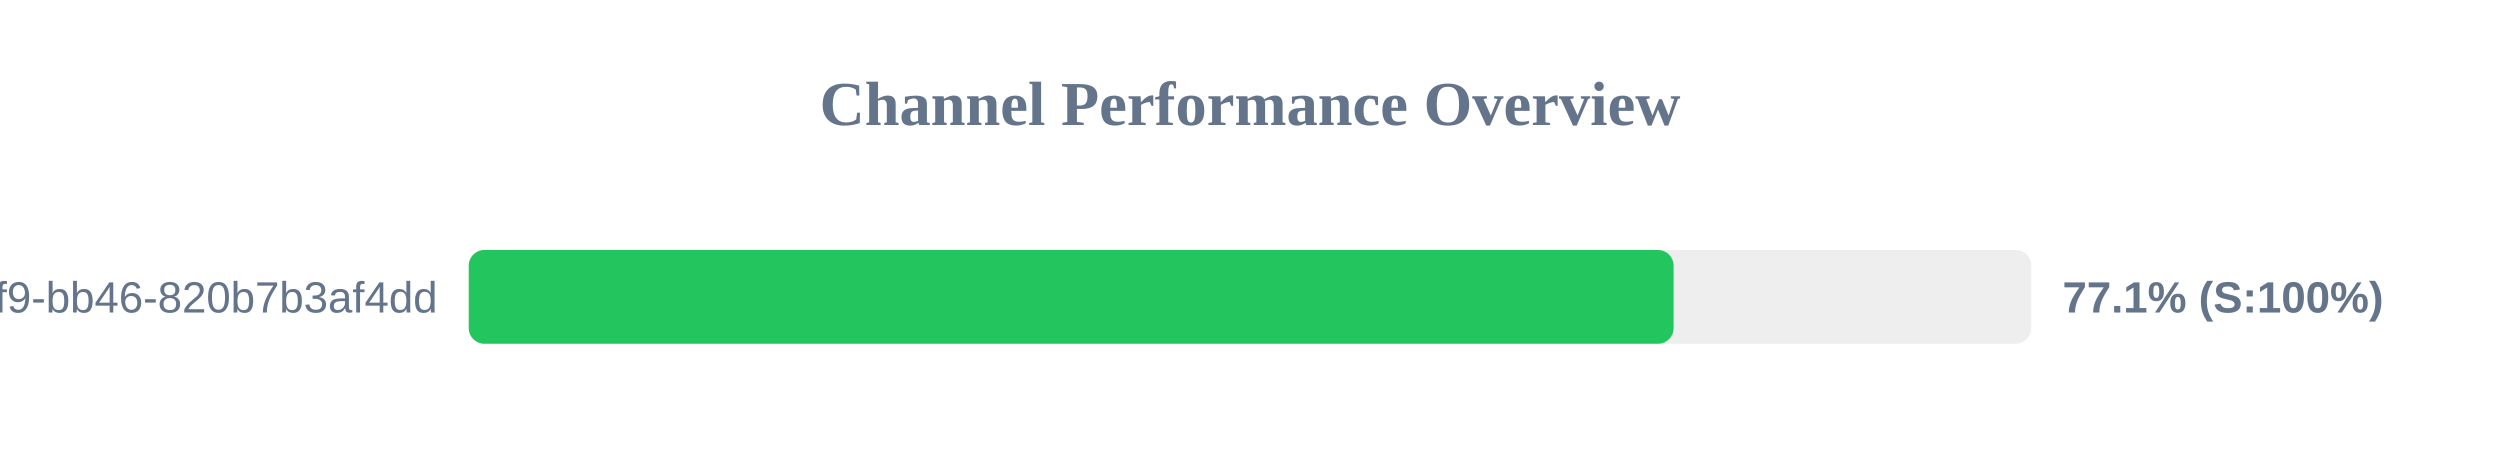
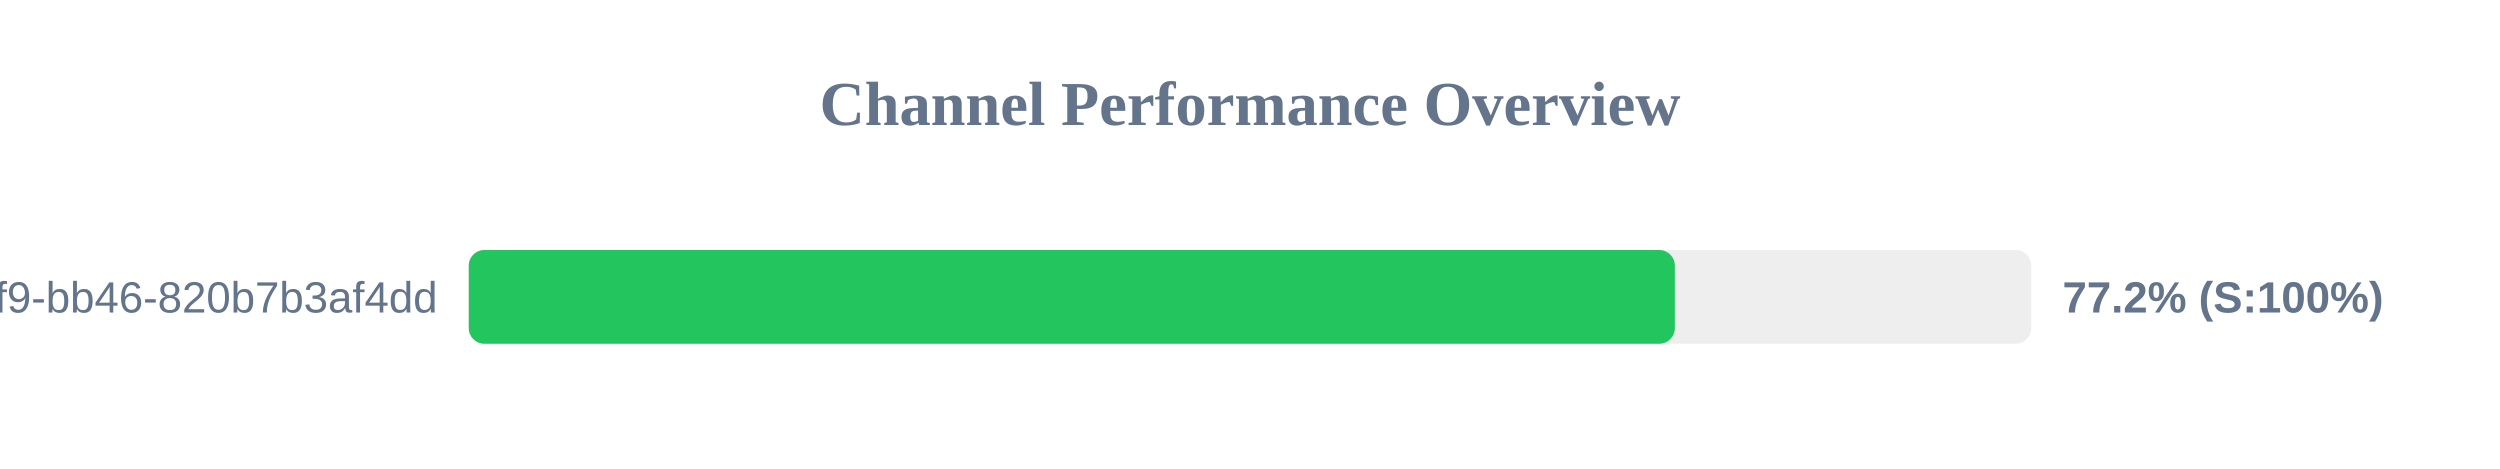
<svg xmlns="http://www.w3.org/2000/svg" width="800" height="150" version="1.1">
  <style>
        .row { font: 14px Arial; fill: #64748b; }
        .score { font: bold 14px Arial; fill: #64748b; }
    </style>
  <text x="400" y="40" text-anchor="middle" font-size="20px" font-weight="bold" fill="#64748b">Channel Performance Overview</text>
  <rect x="150" y="80" width="500" height="30" fill="#eee" rx="5" />
-   <rect x="150" y="80" width="385.55" height="30" fill="#22c55e" rx="5" />
+   <rect x="150" y="80" width="385.95" height="30" fill="#22c55e" rx="5" />
  <text x="140" y="100" text-anchor="end" class="row">?uuid=80b2ac81-ba69-41f9-bb46-820b7b3af4dd</text>
-   <text x="660" y="100" text-anchor="start" class="score">77.1% (S:100%)</text>
+   <text x="660" y="100" text-anchor="start" class="score">77.2% (S:100%)</text>
</svg>
